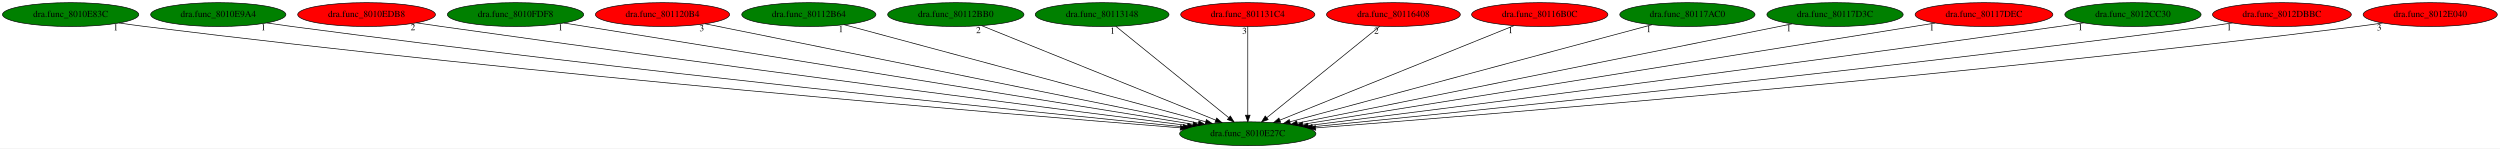
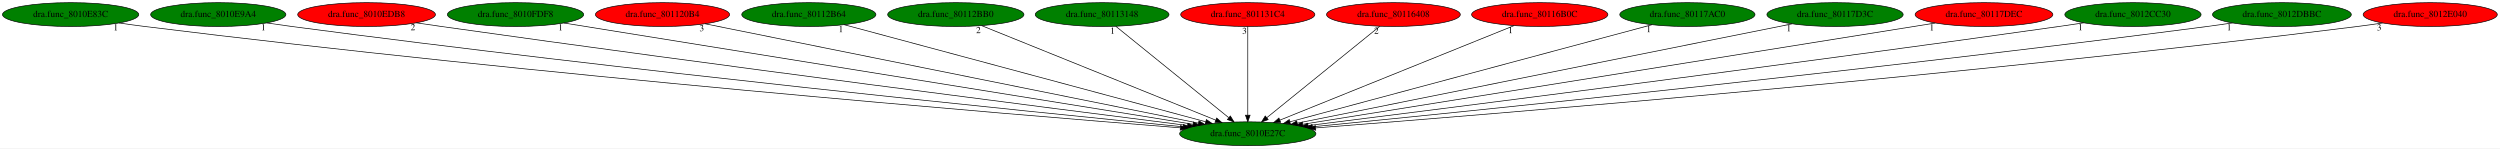
<svg xmlns="http://www.w3.org/2000/svg" xmlns:xlink="http://www.w3.org/1999/xlink" width="3776pt" height="224pt" viewBox="0.00 0.00 3776.08 224.00">
  <g id="graph0" class="graph" transform="scale(1 1) rotate(0) translate(4 220)">
    <polygon fill="white" stroke="transparent" points="-4,4 -4,-220 3772.08,-220 3772.08,4 -4,4" />
    <g id="node1" class="node">
      <ellipse fill="green" stroke="black" cx="1880.69" cy="-18" rx="102.88" ry="18" />
      <text text-anchor="middle" x="1880.69" y="-14.3" font-family="Times,serif" font-size="14.00">dra.func_8010E27C</text>
    </g>
    <g id="node2" class="node">
      <g id="a_node2">
        <a xlink:href="dra.func_8010E83C.svg" xlink:title="dra.func_8010E83C">
          <ellipse fill="green" stroke="black" cx="102.69" cy="-198" rx="102.88" ry="18" />
          <text text-anchor="middle" x="102.69" y="-194.3" font-family="Times,serif" font-size="14.00">dra.func_8010E83C</text>
        </a>
      </g>
    </g>
    <g id="edge1" class="edge">
      <path fill="none" stroke="black" d="M175.81,-185.32C188.75,-183.42 202.1,-181.56 214.69,-180 805.53,-106.67 1517.77,-47.59 1778.63,-26.92" />
      <polygon fill="black" stroke="black" points="1779.15,-30.39 1788.84,-26.11 1778.6,-23.41 1779.15,-30.39" />
      <text text-anchor="middle" x="170.81" y="-174.12" font-family="Times,serif" font-size="14.00">1</text>
    </g>
    <g id="node3" class="node">
      <g id="a_node3">
        <a xlink:href="dra.func_8010E9A4.svg" xlink:title="dra.func_8010E9A4">
          <ellipse fill="green" stroke="black" cx="325.69" cy="-198" rx="102.08" ry="18" />
          <text text-anchor="middle" x="325.69" y="-194.3" font-family="Times,serif" font-size="14.00">dra.func_8010E9A4</text>
        </a>
      </g>
    </g>
    <g id="edge2" class="edge">
      <path fill="none" stroke="black" d="M398.77,-185.37C411.4,-183.49 424.42,-181.62 436.69,-180 942.13,-113.15 1549.58,-51.5 1782.89,-28.51" />
      <polygon fill="black" stroke="black" points="1783.44,-31.97 1793.05,-27.51 1782.75,-25.01 1783.44,-31.97" />
      <text text-anchor="middle" x="393.77" y="-174.17" font-family="Times,serif" font-size="14.00">1</text>
    </g>
    <g id="node4" class="node">
      <g id="a_node4">
        <a xlink:href="dra.func_8010EDB8.svg" xlink:title="dra.func_8010EDB8">
          <ellipse fill="red" stroke="black" cx="549.69" cy="-198" rx="103.98" ry="18" />
          <text text-anchor="middle" x="549.69" y="-194.3" font-family="Times,serif" font-size="14.00">dra.func_8010EDB8</text>
        </a>
      </g>
    </g>
    <g id="edge3" class="edge">
      <path fill="none" stroke="black" d="M624.73,-185.52C637.4,-183.64 650.41,-181.73 662.69,-180 1083.53,-120.53 1587.16,-56.1 1789.74,-30.46" />
      <polygon fill="black" stroke="black" points="1790.26,-33.92 1799.74,-29.19 1789.38,-26.97 1790.26,-33.92" />
      <text text-anchor="middle" x="619.73" y="-174.32" font-family="Times,serif" font-size="14.00">2</text>
    </g>
    <g id="node5" class="node">
      <g id="a_node5">
        <a xlink:href="dra.func_8010FDF8.svg" xlink:title="dra.func_8010FDF8">
          <ellipse fill="green" stroke="black" cx="774.69" cy="-198" rx="102.88" ry="18" />
          <text text-anchor="middle" x="774.69" y="-194.3" font-family="Times,serif" font-size="14.00">dra.func_8010FDF8</text>
        </a>
      </g>
    </g>
    <g id="edge4" class="edge">
      <path fill="none" stroke="black" d="M847.69,-185.25C1045.25,-153.46 1589.51,-65.86 1797.97,-32.31" />
      <polygon fill="black" stroke="black" points="1798.62,-35.75 1807.94,-30.71 1797.51,-28.84 1798.62,-35.75" />
      <text text-anchor="middle" x="842.69" y="-174.05" font-family="Times,serif" font-size="14.00">1</text>
    </g>
    <g id="node6" class="node">
      <g id="a_node6">
        <a xlink:href="dra.func_801120B4.svg" xlink:title="dra.func_801120B4">
          <ellipse fill="red" stroke="black" cx="996.69" cy="-198" rx="101.28" ry="18" />
          <text text-anchor="middle" x="996.69" y="-194.3" font-family="Times,serif" font-size="14.00">dra.func_801120B4</text>
        </a>
      </g>
    </g>
    <g id="edge5" class="edge">
      <path fill="none" stroke="black" d="M1060.98,-184.06C1220.89,-151.86 1635.93,-68.28 1806.17,-34.01" />
      <polygon fill="black" stroke="black" points="1806.94,-37.42 1816.05,-32.02 1805.55,-30.56 1806.94,-37.42" />
      <text text-anchor="middle" x="1055.98" y="-172.86" font-family="Times,serif" font-size="14.00">3</text>
    </g>
    <g id="node7" class="node">
      <g id="a_node7">
        <a xlink:href="dra.func_80112B64.svg" xlink:title="dra.func_80112B64">
          <ellipse fill="green" stroke="black" cx="1217.69" cy="-198" rx="101.28" ry="18" />
          <text text-anchor="middle" x="1217.69" y="-194.3" font-family="Times,serif" font-size="14.00">dra.func_80112B64</text>
        </a>
      </g>
    </g>
    <g id="edge6" class="edge">
      <path fill="none" stroke="black" d="M1271.11,-182.66C1392.14,-150.16 1686.87,-71.04 1817.06,-36.08" />
      <polygon fill="black" stroke="black" points="1818.15,-39.42 1826.9,-33.44 1816.33,-32.65 1818.15,-39.42" />
      <text text-anchor="middle" x="1266.11" y="-171.46" font-family="Times,serif" font-size="14.00">1</text>
    </g>
    <g id="node8" class="node">
      <g id="a_node8">
        <a xlink:href="dra.func_80112BB0.svg" xlink:title="dra.func_80112BB0">
          <ellipse fill="green" stroke="black" cx="1439.69" cy="-198" rx="102.88" ry="18" />
          <text text-anchor="middle" x="1439.69" y="-194.3" font-family="Times,serif" font-size="14.00">dra.func_80112BB0</text>
        </a>
      </g>
    </g>
    <g id="edge7" class="edge">
      <path fill="none" stroke="black" d="M1478.83,-181.2C1559.49,-148.65 1744.05,-74.15 1832.15,-38.59" />
      <polygon fill="black" stroke="black" points="1833.68,-41.75 1841.64,-34.76 1831.06,-35.26 1833.68,-41.75" />
      <text text-anchor="middle" x="1473.83" y="-170" font-family="Times,serif" font-size="14.00">2</text>
    </g>
    <g id="node9" class="node">
      <g id="a_node9">
        <a xlink:href="dra.func_80113148.svg" xlink:title="dra.func_80113148">
          <ellipse fill="green" stroke="black" cx="1660.69" cy="-198" rx="100.98" ry="18" />
          <text text-anchor="middle" x="1660.69" y="-194.3" font-family="Times,serif" font-size="14.00">dra.func_80113148</text>
        </a>
      </g>
    </g>
    <g id="edge8" class="edge">
      <path fill="none" stroke="black" d="M1681.39,-180.25C1720.86,-148.32 1806.97,-78.65 1851.98,-42.23" />
      <polygon fill="black" stroke="black" points="1854.32,-44.84 1859.89,-35.83 1849.91,-39.4 1854.32,-44.84" />
      <text text-anchor="middle" x="1676.39" y="-169.05" font-family="Times,serif" font-size="14.00">1</text>
    </g>
    <g id="node10" class="node">
      <g id="a_node10">
        <a xlink:href="dra.func_801131C4.svg" xlink:title="dra.func_801131C4">
          <ellipse fill="red" stroke="black" cx="1880.69" cy="-198" rx="101.28" ry="18" />
          <text text-anchor="middle" x="1880.69" y="-194.3" font-family="Times,serif" font-size="14.00">dra.func_801131C4</text>
        </a>
      </g>
    </g>
    <g id="edge9" class="edge">
      <path fill="none" stroke="black" d="M1880.69,-179.93C1880.69,-148.97 1880.69,-83.3 1880.69,-46.13" />
      <polygon fill="black" stroke="black" points="1884.19,-46.02 1880.69,-36.02 1877.19,-46.02 1884.19,-46.02" />
      <text text-anchor="middle" x="1875.69" y="-168.73" font-family="Times,serif" font-size="14.00">3</text>
    </g>
    <g id="node11" class="node">
      <g id="a_node11">
        <a xlink:href="dra.func_80116408.svg" xlink:title="dra.func_80116408">
          <ellipse fill="red" stroke="black" cx="2100.69" cy="-198" rx="100.98" ry="18" />
          <text text-anchor="middle" x="2100.69" y="-194.3" font-family="Times,serif" font-size="14.00">dra.func_80116408</text>
        </a>
      </g>
    </g>
    <g id="edge10" class="edge">
      <path fill="none" stroke="black" d="M2079.99,-180.25C2040.52,-148.32 1954.41,-78.65 1909.4,-42.23" />
      <polygon fill="black" stroke="black" points="1911.47,-39.4 1901.49,-35.83 1907.07,-44.84 1911.47,-39.4" />
      <text text-anchor="middle" x="2074.99" y="-169.05" font-family="Times,serif" font-size="14.00">2</text>
    </g>
    <g id="node12" class="node">
      <g id="a_node12">
        <a xlink:href="dra.func_80116B0C.svg" xlink:title="dra.func_80116B0C">
          <ellipse fill="red" stroke="black" cx="2321.69" cy="-198" rx="102.88" ry="18" />
          <text text-anchor="middle" x="2321.69" y="-194.3" font-family="Times,serif" font-size="14.00">dra.func_80116B0C</text>
        </a>
      </g>
    </g>
    <g id="edge11" class="edge">
      <path fill="none" stroke="black" d="M2282.56,-181.2C2201.89,-148.65 2017.33,-74.15 1929.23,-38.59" />
      <polygon fill="black" stroke="black" points="1930.32,-35.26 1919.74,-34.76 1927.7,-41.75 1930.32,-35.26" />
      <text text-anchor="middle" x="2277.56" y="-170" font-family="Times,serif" font-size="14.00">1</text>
    </g>
    <g id="node13" class="node">
      <g id="a_node13">
        <a xlink:href="dra.func_80117AC0.svg" xlink:title="dra.func_80117AC0">
          <ellipse fill="green" stroke="black" cx="2544.69" cy="-198" rx="102.08" ry="18" />
          <text text-anchor="middle" x="2544.69" y="-194.3" font-family="Times,serif" font-size="14.00">dra.func_80117AC0</text>
        </a>
      </g>
    </g>
    <g id="edge12" class="edge">
      <path fill="none" stroke="black" d="M2491.2,-182.66C2369.98,-150.16 2074.81,-71.04 1944.41,-36.08" />
      <polygon fill="black" stroke="black" points="1945.13,-32.65 1934.56,-33.44 1943.32,-39.41 1945.13,-32.65" />
      <text text-anchor="middle" x="2486.2" y="-171.46" font-family="Times,serif" font-size="14.00">1</text>
    </g>
    <g id="node14" class="node">
      <g id="a_node14">
        <a xlink:href="dra.func_80117D3C.svg" xlink:title="dra.func_80117D3C">
          <ellipse fill="green" stroke="black" cx="2767.69" cy="-198" rx="102.88" ry="18" />
          <text text-anchor="middle" x="2767.69" y="-194.3" font-family="Times,serif" font-size="14.00">dra.func_80117D3C</text>
        </a>
      </g>
    </g>
    <g id="edge13" class="edge">
      <path fill="none" stroke="black" d="M2702.83,-183.98C2542.09,-151.73 2126.02,-68.23 1955.38,-33.99" />
      <polygon fill="black" stroke="black" points="1955.97,-30.54 1945.48,-32 1954.6,-37.4 1955.97,-30.54" />
      <text text-anchor="middle" x="2697.83" y="-172.78" font-family="Times,serif" font-size="14.00">1</text>
    </g>
    <g id="node15" class="node">
      <g id="a_node15">
        <a xlink:href="dra.func_80117DEC.svg" xlink:title="dra.func_80117DEC">
          <ellipse fill="red" stroke="black" cx="2992.69" cy="-198" rx="103.98" ry="18" />
          <text text-anchor="middle" x="2992.69" y="-194.3" font-family="Times,serif" font-size="14.00">dra.func_80117DEC</text>
        </a>
      </g>
    </g>
    <g id="edge14" class="edge">
      <path fill="none" stroke="black" d="M2918.87,-185.18C2719.85,-153.33 2173.15,-65.81 1963.77,-32.3" />
      <polygon fill="black" stroke="black" points="1964.19,-28.82 1953.76,-30.7 1963.08,-35.73 1964.19,-28.82" />
      <text text-anchor="middle" x="2913.87" y="-173.98" font-family="Times,serif" font-size="14.00">1</text>
    </g>
    <g id="node16" class="node">
      <g id="a_node16">
        <a xlink:href="dra.func_8012CC30.svg" xlink:title="dra.func_8012CC30">
          <ellipse fill="green" stroke="black" cx="3217.69" cy="-198" rx="102.88" ry="18" />
          <text text-anchor="middle" x="3217.69" y="-194.3" font-family="Times,serif" font-size="14.00">dra.func_8012CC30</text>
        </a>
      </g>
    </g>
    <g id="edge15" class="edge">
      <path fill="none" stroke="black" d="M3143.32,-185.5C3130.77,-183.62 3117.86,-181.72 3105.69,-180 2682.23,-120.04 2175.31,-55.82 1971.8,-30.34" />
      <polygon fill="black" stroke="black" points="1972.11,-26.85 1961.75,-29.09 1971.24,-33.8 1972.11,-26.85" />
      <text text-anchor="middle" x="3138.32" y="-174.3" font-family="Times,serif" font-size="14.00">1</text>
    </g>
    <g id="node17" class="node">
      <g id="a_node17">
        <a xlink:href="dra.func_8012DBBC.svg" xlink:title="dra.func_8012DBBC">
-           <ellipse fill="red" stroke="black" cx="3442.69" cy="-198" rx="104.78" ry="18" />
+           <ellipse fill="green" stroke="black" cx="3442.69" cy="-198" rx="104.78" ry="18" />
          <text text-anchor="middle" x="3442.69" y="-194.3" font-family="Times,serif" font-size="14.00">dra.func_8012DBBC</text>
        </a>
      </g>
    </g>
    <g id="edge16" class="edge">
      <path fill="none" stroke="black" d="M3367.98,-185.34C3355.22,-183.47 3342.08,-181.62 3329.69,-180 2822.11,-113.65 2212.17,-51.65 1978.39,-28.54" />
      <polygon fill="black" stroke="black" points="1978.51,-25.03 1968.22,-27.53 1977.82,-32 1978.51,-25.03" />
      <text text-anchor="middle" x="3362.98" y="-174.14" font-family="Times,serif" font-size="14.00">1</text>
    </g>
    <g id="node18" class="node">
      <g id="a_node18">
        <a xlink:href="dra.func_8012E040.svg" xlink:title="dra.func_8012E040">
          <ellipse fill="red" stroke="black" cx="3666.69" cy="-198" rx="101.28" ry="18" />
          <text text-anchor="middle" x="3666.69" y="-194.3" font-family="Times,serif" font-size="14.00">dra.func_8012E040</text>
        </a>
      </g>
    </g>
    <g id="edge17" class="edge">
      <path fill="none" stroke="black" d="M3594.59,-185.25C3581.97,-183.37 3568.96,-181.54 3556.69,-180 2962.42,-105.6 2245.83,-47.16 1983.38,-26.79" />
      <polygon fill="black" stroke="black" points="1983.34,-23.28 1973.1,-26 1982.8,-30.26 1983.34,-23.28" />
      <text text-anchor="middle" x="3589.59" y="-174.05" font-family="Times,serif" font-size="14.00">3</text>
    </g>
  </g>
</svg>
